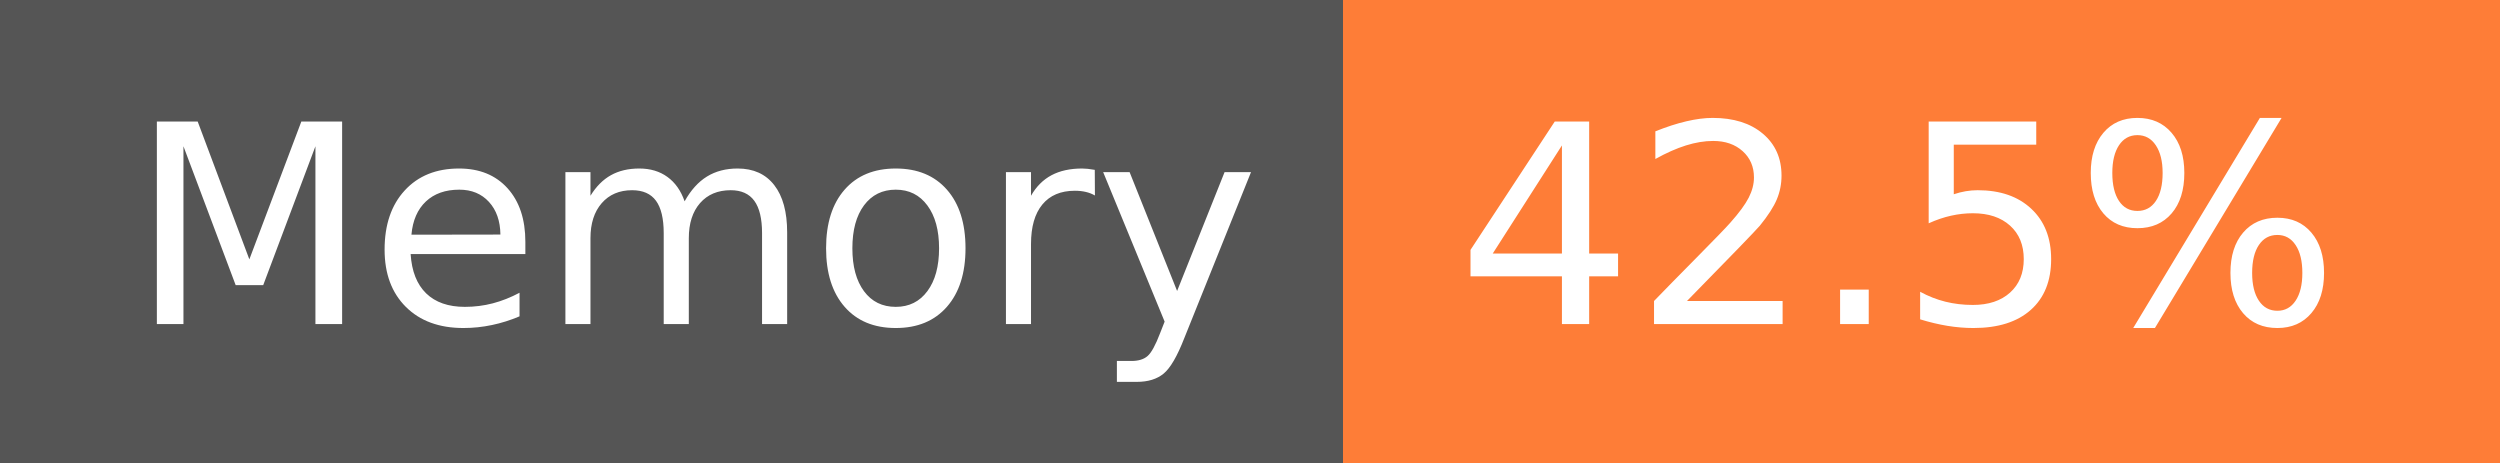
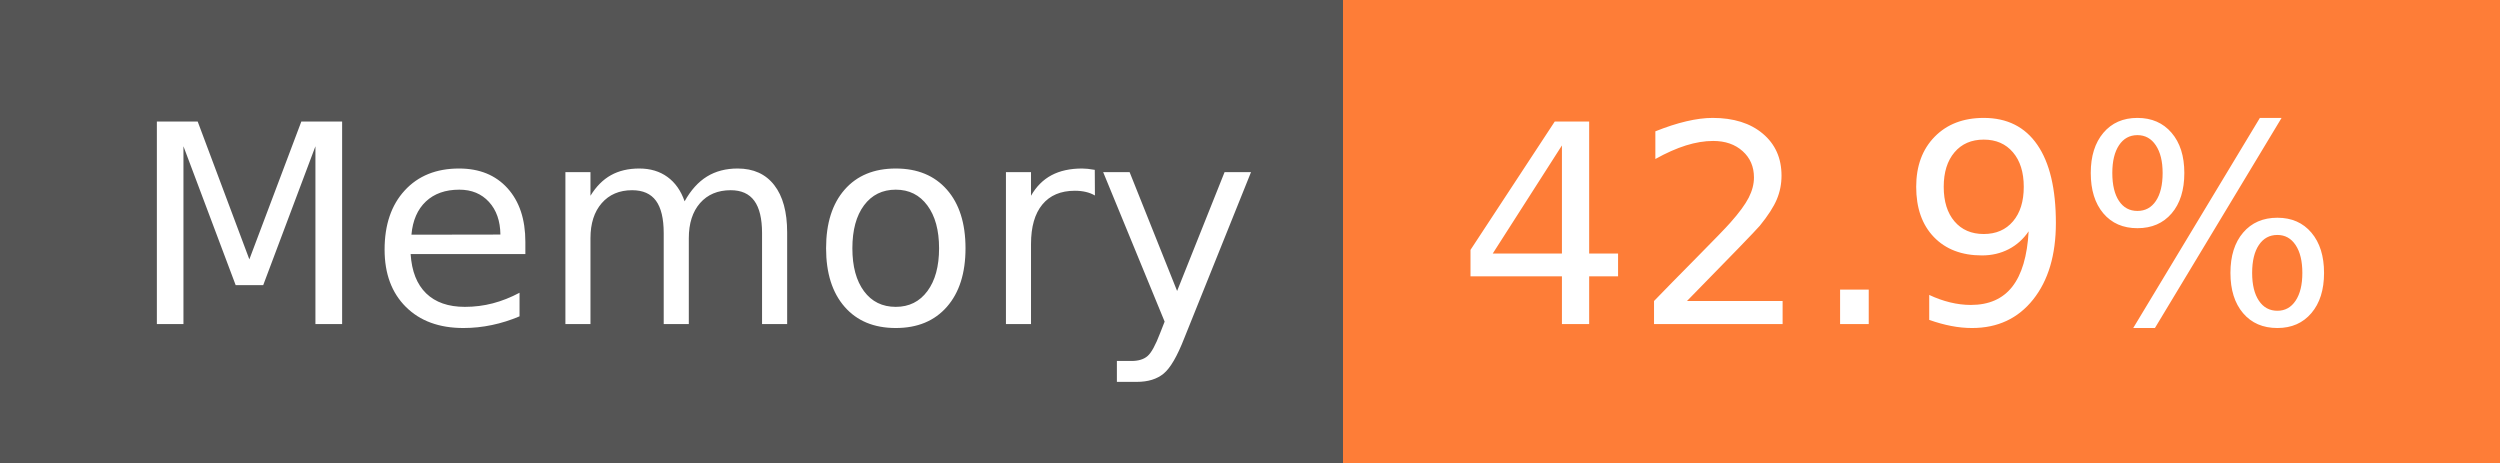
- <svg xmlns="http://www.w3.org/2000/svg" width="108" height="20" role="img" aria-label="Memory: 42.5%">
+ <svg xmlns="http://www.w3.org/2000/svg" width="108" height="20" role="img" aria-label="Memory: 42.9%">
  <g shape-rendering="crispEdges">
    <rect width="58" height="20" fill="#555" />
    <rect x="58" width="50" height="20" fill="#fe7d37" />
  </g>
  <g fill="#fff" text-anchor="middle" font-family="Verdana,Geneva,DejaVu Sans,sans-serif" text-rendering="geometricPrecision" font-size="120">
    <text x="300" y="140" transform="scale(.1)" fill="#fff" textLength="466">Memory</text>
-     <text x="820" y="140" transform="scale(.1)" fill="#fff" textLength="390">42.5%</text>
+     <text x="820" y="140" transform="scale(.1)" fill="#fff" textLength="390">42.9%</text>
  </g>
</svg>
